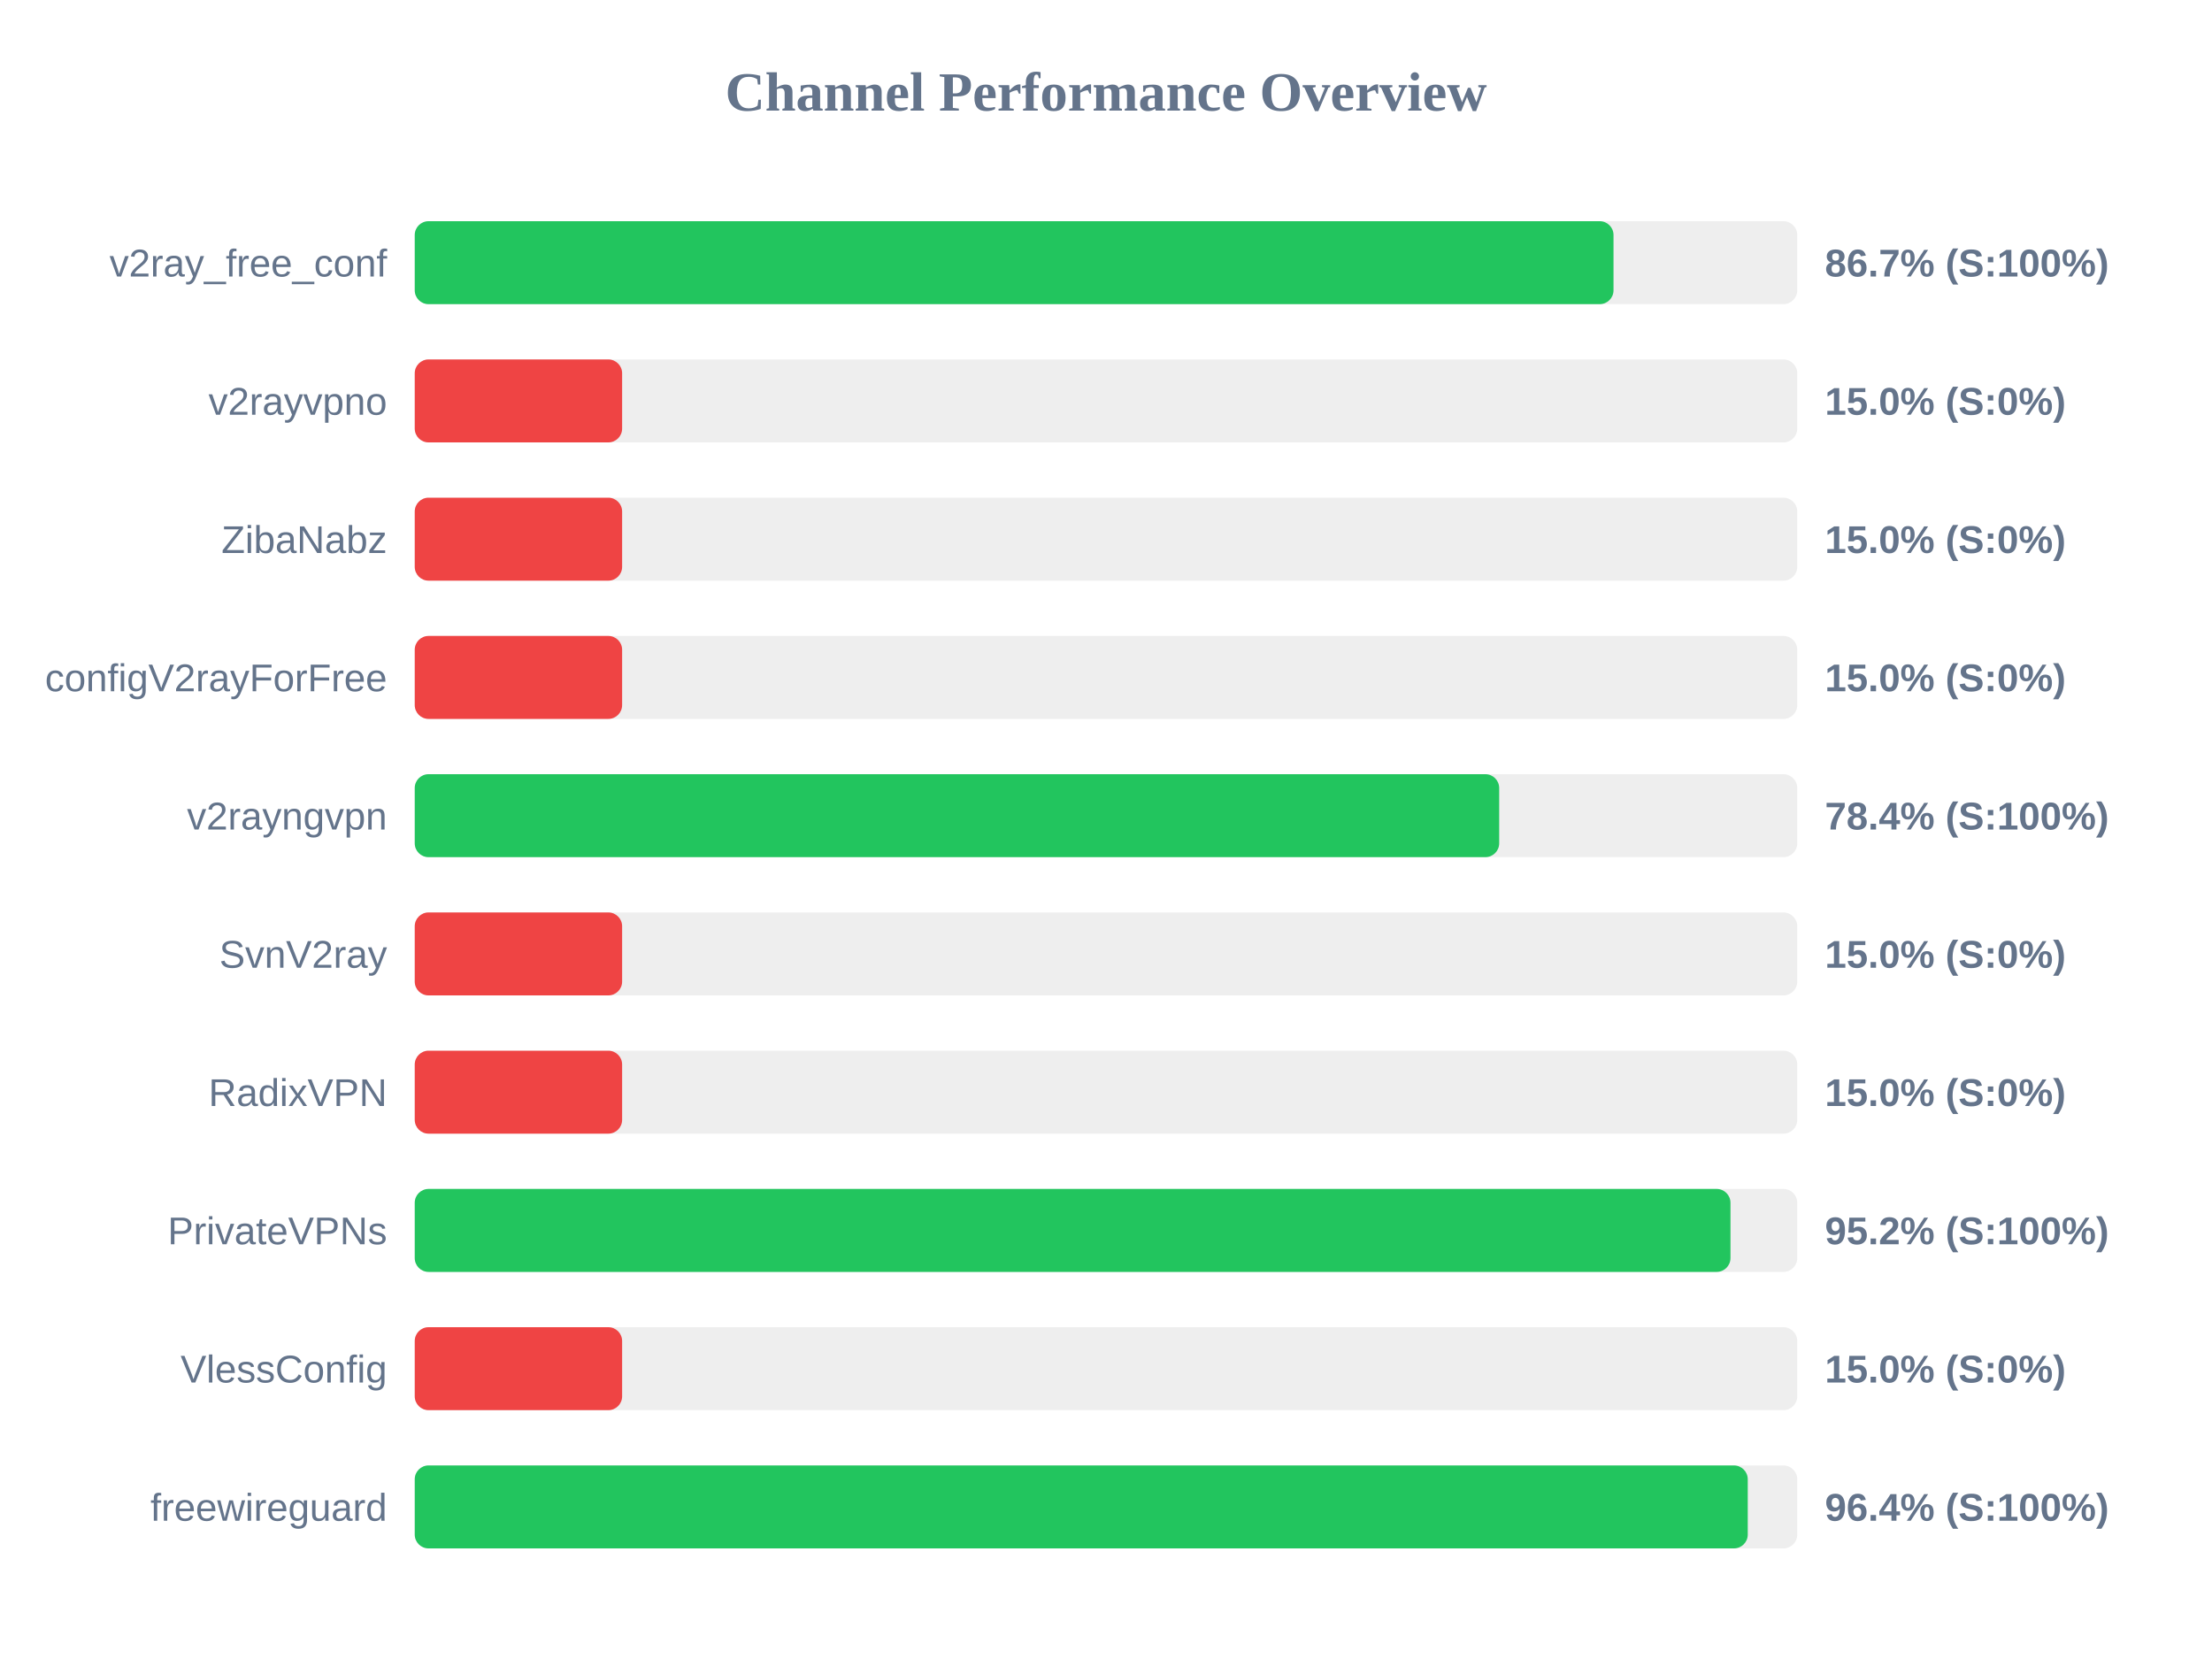
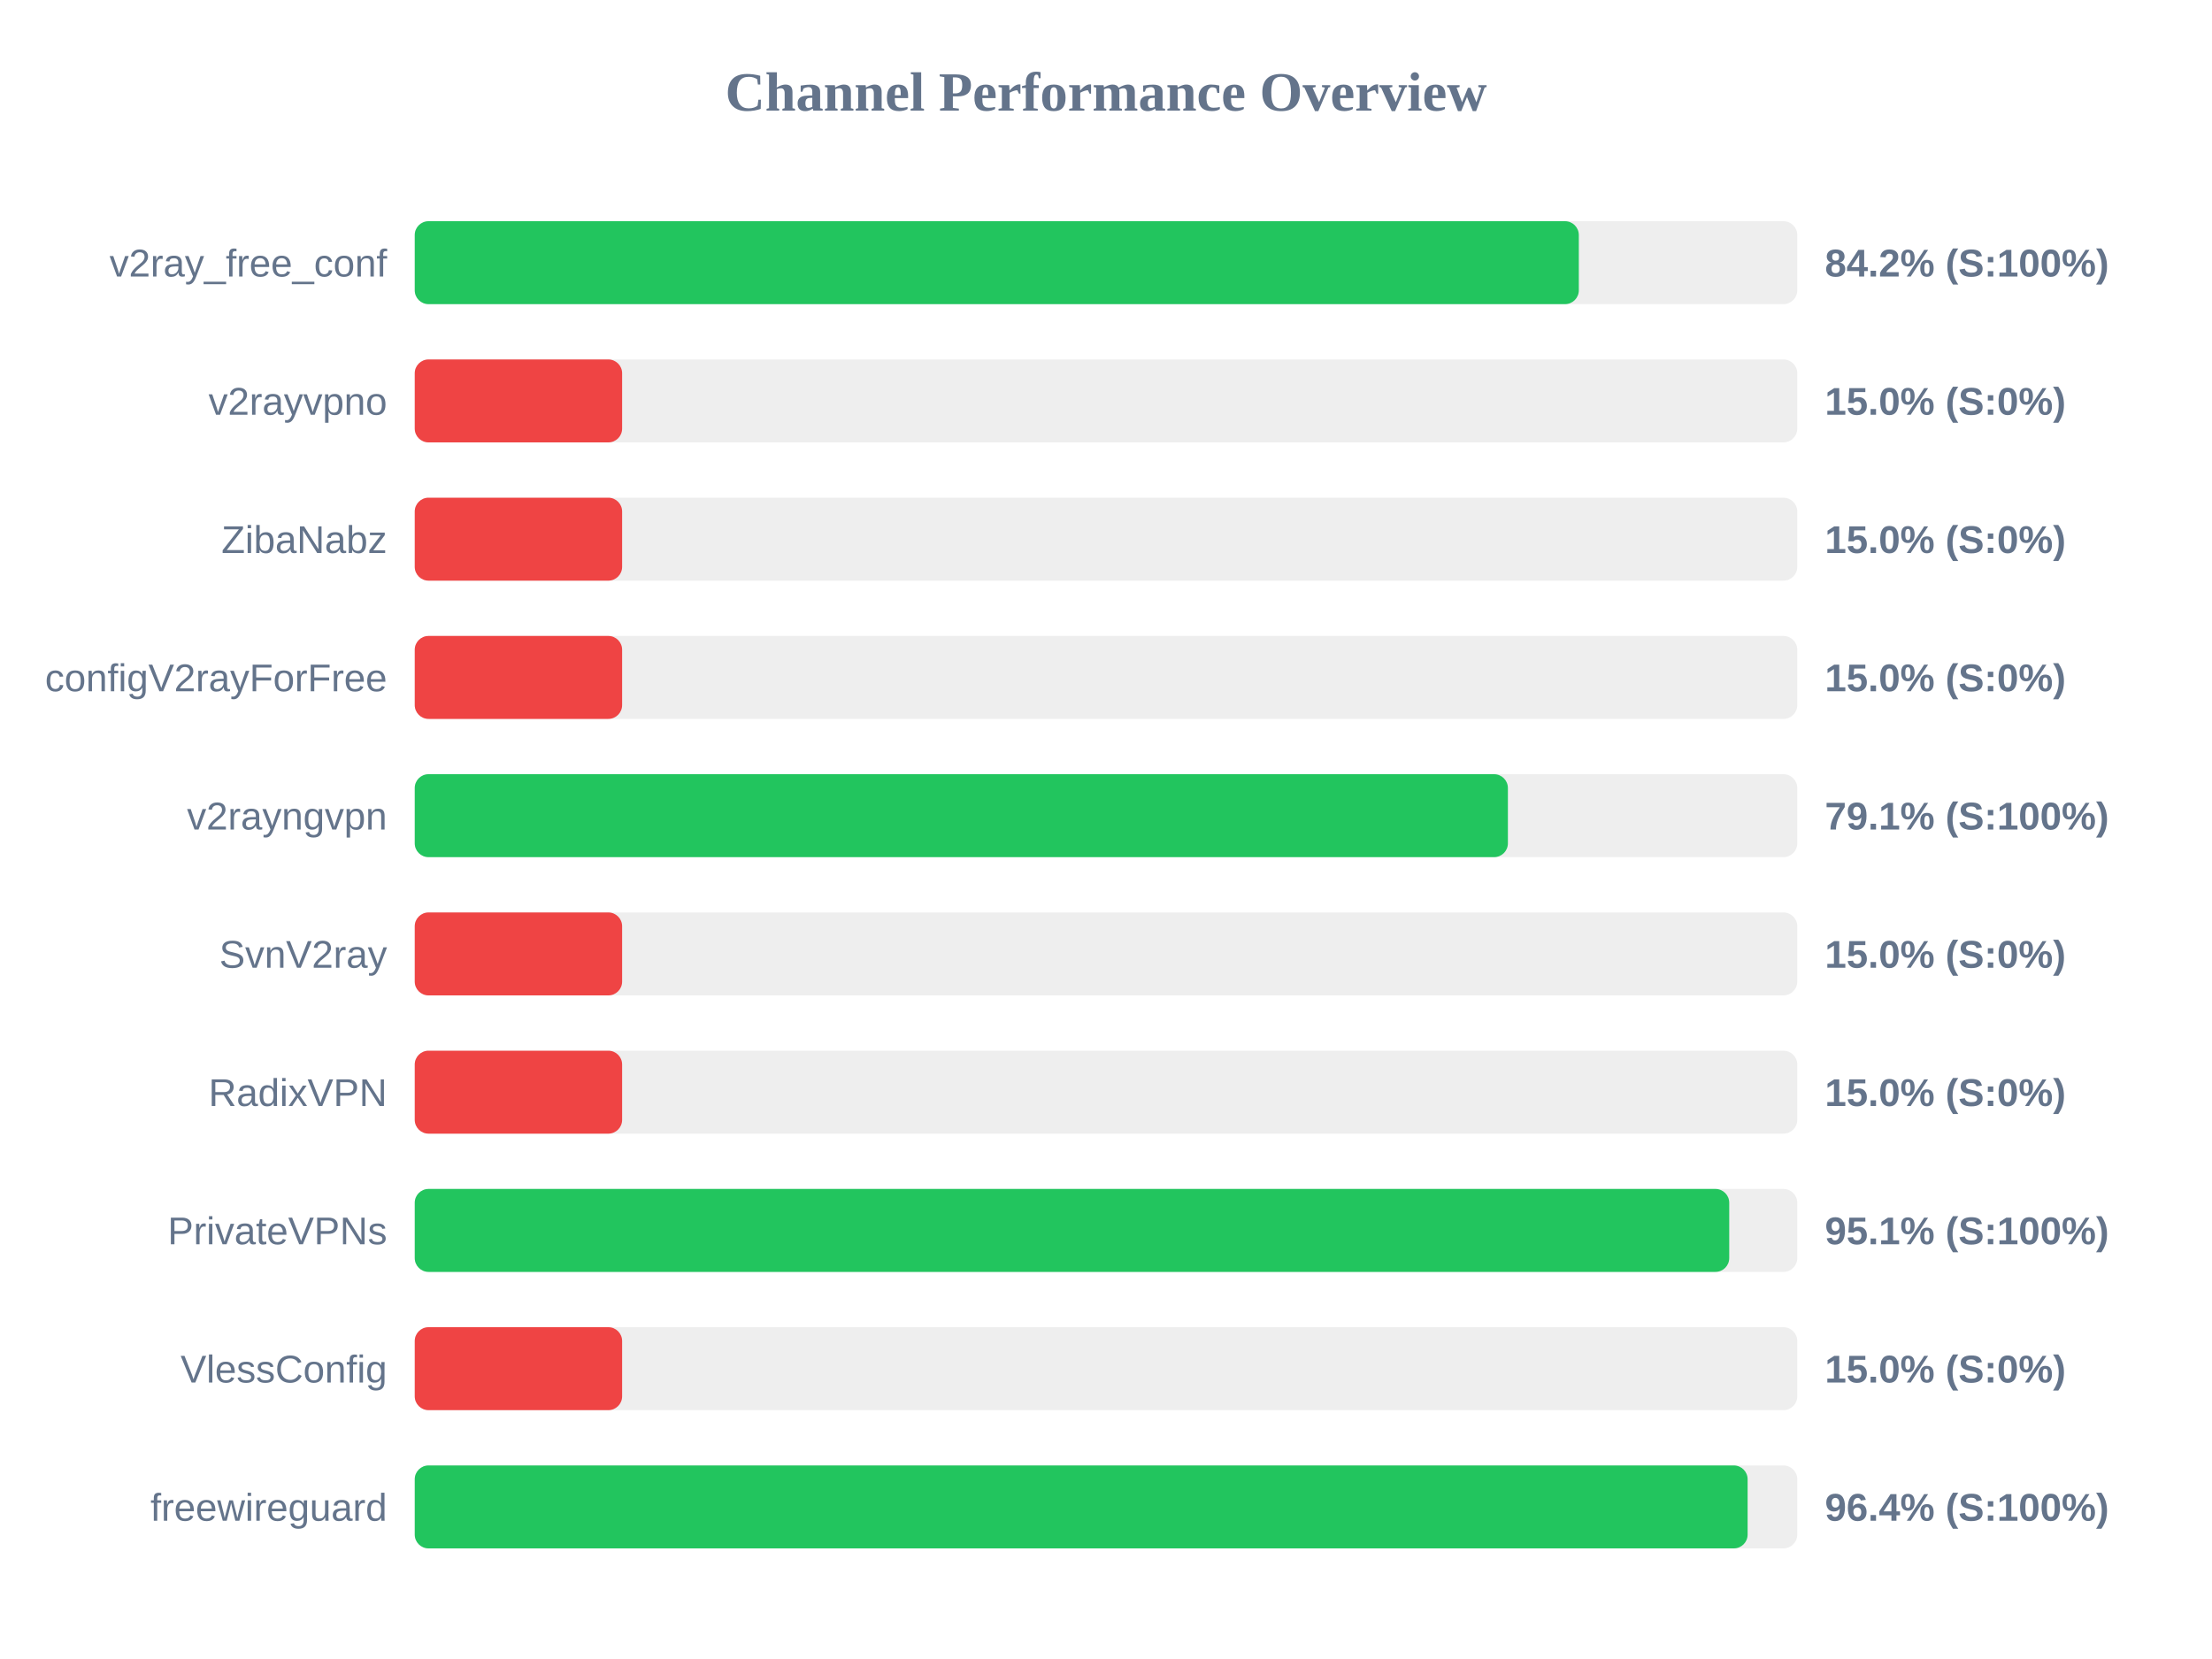
<svg xmlns="http://www.w3.org/2000/svg" width="800" height="600" version="1.1">
  <style>
        .row { font: 14px Arial; fill: #64748b; }
        .score { font: bold 14px Arial; fill: #64748b; }
    </style>
  <text x="400" y="40" text-anchor="middle" font-size="20px" font-weight="bold" fill="#64748b">Channel Performance Overview</text>
  <rect x="150" y="80" width="500" height="30" fill="#eee" rx="5" />
-   <rect x="150" y="80" width="433.55" height="30" fill="#22c55e" rx="5" />
+   <rect x="150" y="80" width="421.0" height="30" fill="#22c55e" rx="5" />
  <text x="140" y="100" text-anchor="end" class="row">v2ray_free_conf</text>
-   <text x="660" y="100" text-anchor="start" class="score">86.7% (S:100%)</text>
+   <text x="660" y="100" text-anchor="start" class="score">84.2% (S:100%)</text>
  <rect x="150" y="130" width="500" height="30" fill="#eee" rx="5" />
  <rect x="150" y="130" width="75.0" height="30" fill="#ef4444" rx="5" />
  <text x="140" y="150" text-anchor="end" class="row">v2rayvpno</text>
  <text x="660" y="150" text-anchor="start" class="score">15.0% (S:0%)</text>
  <rect x="150" y="180" width="500" height="30" fill="#eee" rx="5" />
  <rect x="150" y="180" width="75.0" height="30" fill="#ef4444" rx="5" />
  <text x="140" y="200" text-anchor="end" class="row">ZibaNabz</text>
  <text x="660" y="200" text-anchor="start" class="score">15.0% (S:0%)</text>
  <rect x="150" y="230" width="500" height="30" fill="#eee" rx="5" />
  <rect x="150" y="230" width="75.0" height="30" fill="#ef4444" rx="5" />
  <text x="140" y="250" text-anchor="end" class="row">configV2rayForFree</text>
  <text x="660" y="250" text-anchor="start" class="score">15.0% (S:0%)</text>
  <rect x="150" y="280" width="500" height="30" fill="#eee" rx="5" />
-   <rect x="150" y="280" width="392.2" height="30" fill="#22c55e" rx="5" />
+   <rect x="150" y="280" width="395.35" height="30" fill="#22c55e" rx="5" />
  <text x="140" y="300" text-anchor="end" class="row">v2rayngvpn</text>
-   <text x="660" y="300" text-anchor="start" class="score">78.4% (S:100%)</text>
+   <text x="660" y="300" text-anchor="start" class="score">79.1% (S:100%)</text>
  <rect x="150" y="330" width="500" height="30" fill="#eee" rx="5" />
  <rect x="150" y="330" width="75.0" height="30" fill="#ef4444" rx="5" />
  <text x="140" y="350" text-anchor="end" class="row">SvnV2ray</text>
  <text x="660" y="350" text-anchor="start" class="score">15.0% (S:0%)</text>
  <rect x="150" y="380" width="500" height="30" fill="#eee" rx="5" />
  <rect x="150" y="380" width="75.0" height="30" fill="#ef4444" rx="5" />
  <text x="140" y="400" text-anchor="end" class="row">RadixVPN</text>
  <text x="660" y="400" text-anchor="start" class="score">15.0% (S:0%)</text>
  <rect x="150" y="430" width="500" height="30" fill="#eee" rx="5" />
-   <rect x="150" y="430" width="475.85" height="30" fill="#22c55e" rx="5" />
+   <rect x="150" y="430" width="475.4" height="30" fill="#22c55e" rx="5" />
  <text x="140" y="450" text-anchor="end" class="row">PrivateVPNs</text>
-   <text x="660" y="450" text-anchor="start" class="score">95.2% (S:100%)</text>
+   <text x="660" y="450" text-anchor="start" class="score">95.1% (S:100%)</text>
  <rect x="150" y="480" width="500" height="30" fill="#eee" rx="5" />
  <rect x="150" y="480" width="75.0" height="30" fill="#ef4444" rx="5" />
  <text x="140" y="500" text-anchor="end" class="row">VlessConfig</text>
  <text x="660" y="500" text-anchor="start" class="score">15.0% (S:0%)</text>
  <rect x="150" y="530" width="500" height="30" fill="#eee" rx="5" />
-   <rect x="150" y="530" width="482.1" height="30" fill="#22c55e" rx="5" />
+   <rect x="150" y="530" width="482.05" height="30" fill="#22c55e" rx="5" />
  <text x="140" y="550" text-anchor="end" class="row">freewireguard</text>
  <text x="660" y="550" text-anchor="start" class="score">96.4% (S:100%)</text>
</svg>
